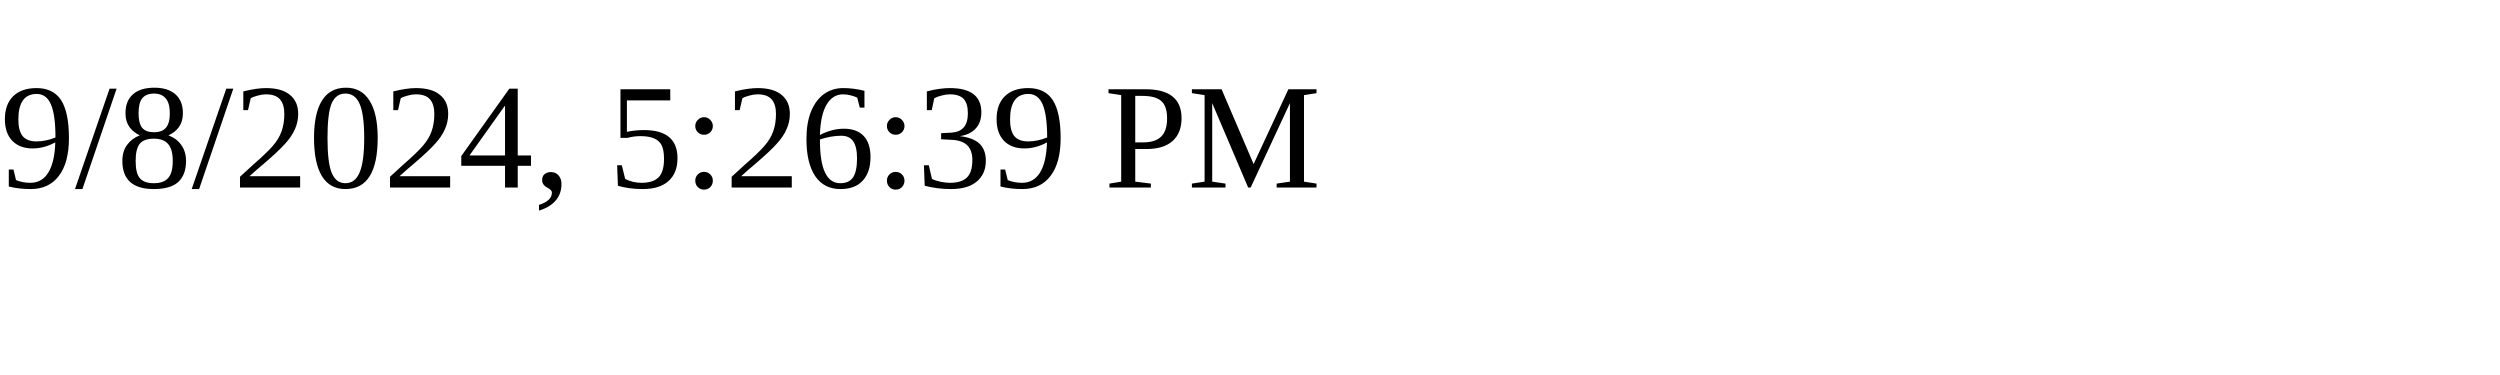
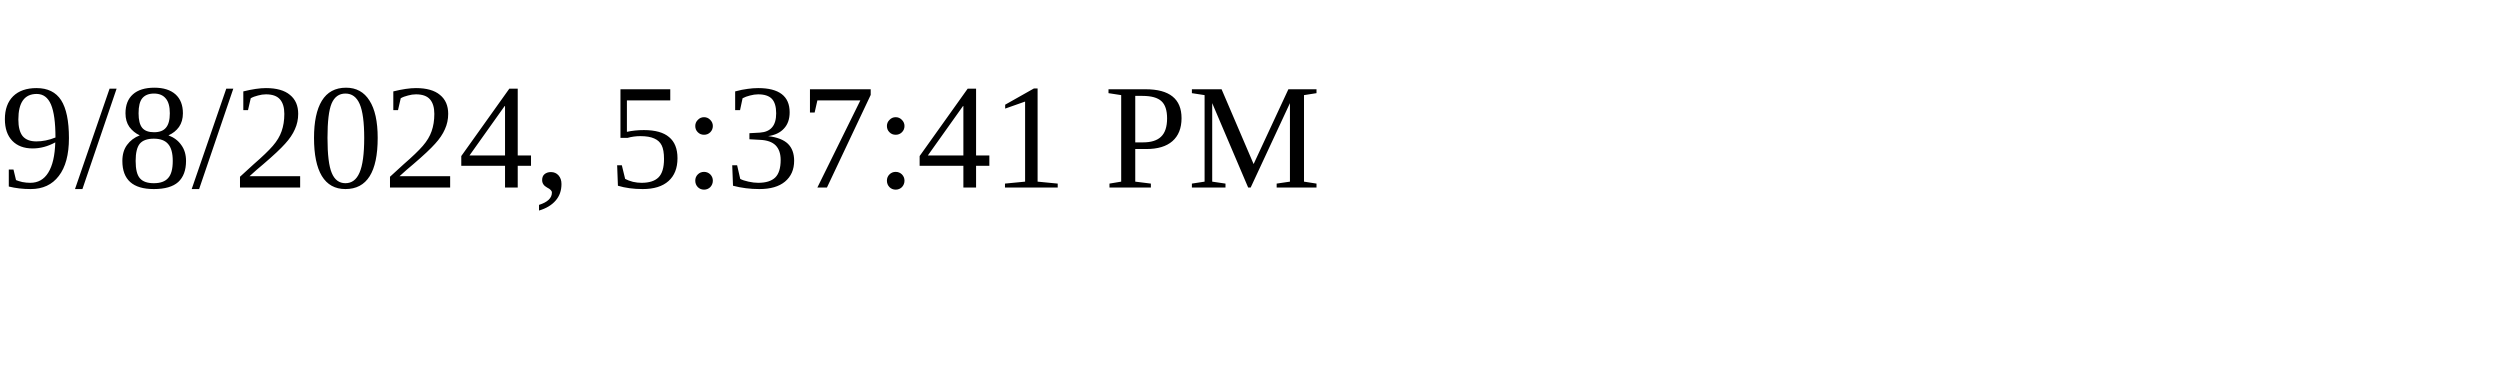
<svg xmlns="http://www.w3.org/2000/svg" height="30" width="200">
-   <text x="0" y="15">9/8/2024, 5:26:39 PM</text>
+   <text x="0" y="15">9/8/2024, 5:37:41 PM</text>
</svg>
